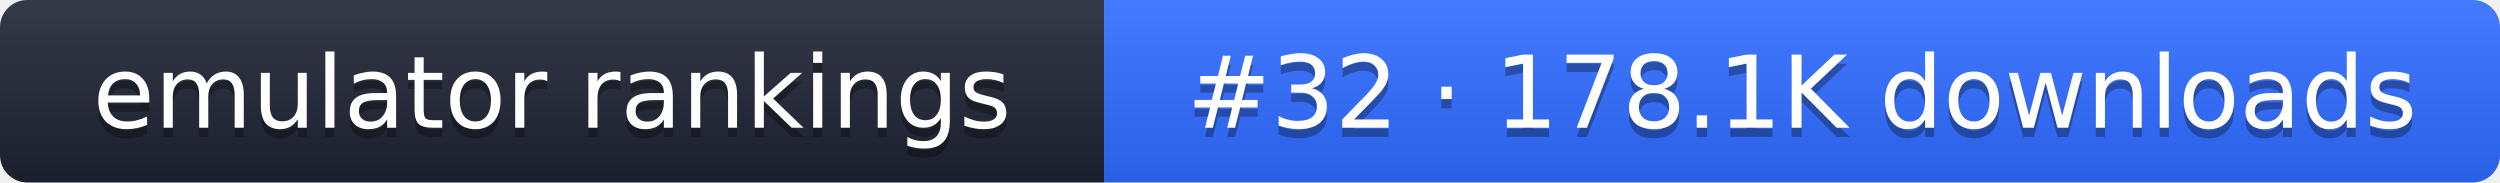
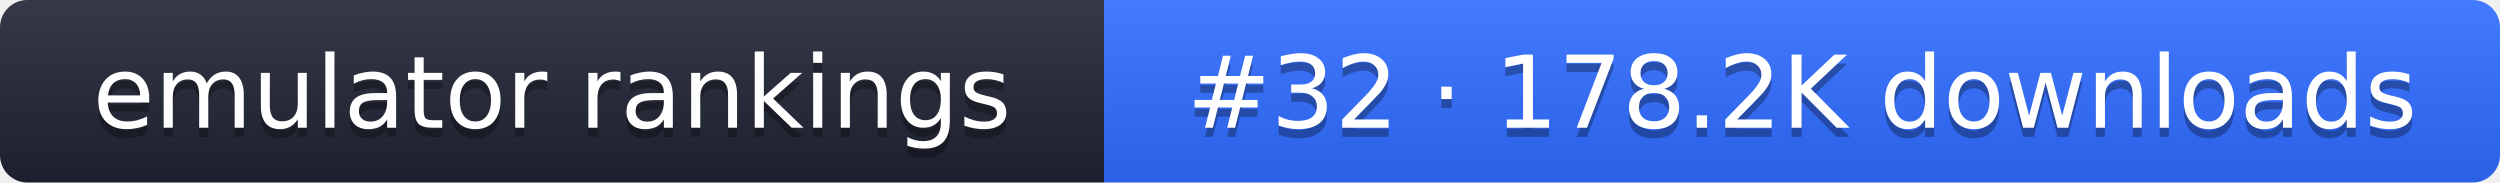
- <svg xmlns="http://www.w3.org/2000/svg" width="274" height="20" role="img" aria-label="emulator rankings: #32 · 178.1K downloads">
+ <svg xmlns="http://www.w3.org/2000/svg" width="274" height="20" role="img" aria-label="emulator rankings: #32 · 178.2K downloads">
  <linearGradient id="g" x2="0" y2="100%">
    <stop offset="0" stop-color="#fff" stop-opacity=".1" />
    <stop offset="1" stop-opacity=".1" />
  </linearGradient>
  <clipPath id="r">
    <rect width="274" height="20" rx="3" fill="#fff" />
  </clipPath>
  <g clip-path="url(#r)">
    <rect width="121" height="20" fill="#1f2433" />
    <rect x="121" width="153" height="20" fill="#2f6bff" />
    <rect width="274" height="20" fill="url(#g)" />
  </g>
  <g fill="#fff" text-anchor="middle" font-family="Verdana,DejaVu Sans,sans-serif" font-size="11">
    <text x="60.5" y="15" fill="#010101" fill-opacity=".3">emulator rankings</text>
    <text x="60.5" y="14">emulator rankings</text>
-     <text x="197.5" y="15" fill="#010101" fill-opacity=".3">#32 · 178.1K downloads</text>
-     <text x="197.5" y="14">#32 · 178.1K downloads</text>
+     <text x="197.5" y="15" fill="#010101" fill-opacity=".3">#32 · 178.2K downloads</text>
+     <text x="197.5" y="14">#32 · 178.2K downloads</text>
  </g>
</svg>
